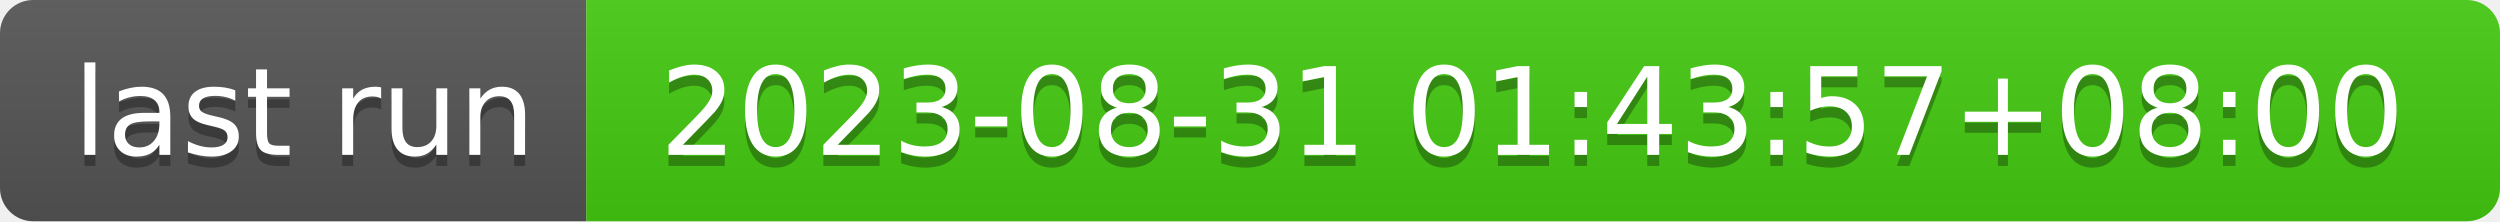
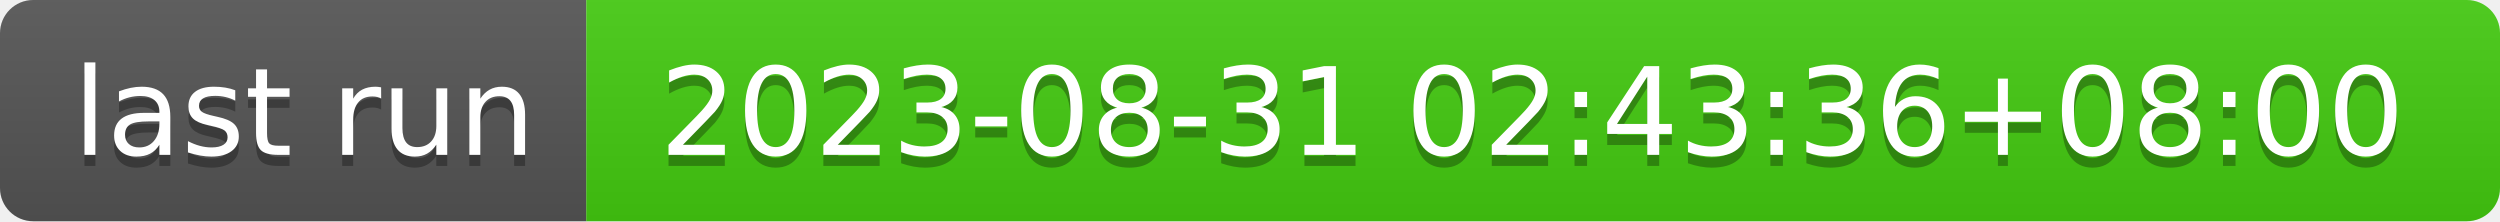
- <svg xmlns="http://www.w3.org/2000/svg" width="226" height="20" role="img" aria-label="last run: 2023-08-31 01:43:57+08:00">
+ <svg xmlns="http://www.w3.org/2000/svg" width="226" height="20" role="img" aria-label="last run: 2023-08-31 02:43:36+08:00">
  <linearGradient id="s" x2="0" y2="100%">
    <stop offset="0" stop-color="#bbb" stop-opacity=".1" />
    <stop offset="1" stop-opacity=".1" />
  </linearGradient>
  <clipPath id="r">
    <rect width="226" height="20" rx="3" fill="#fff" />
  </clipPath>
  <g clip-path="url(#r)">
    <rect width="53" height="20" fill="#555" />
    <rect x="53" width="173" height="20" fill="#4c1" />
    <rect width="226" height="20" fill="url(#s)" />
  </g>
  <g fill="#fff" text-anchor="middle" font-family="Verdana,Geneva,DejaVu Sans,sans-serif" text-rendering="geometricPrecision" font-size="110">
    <text aria-hidden="true" x="275" y="150" fill="#010101" fill-opacity=".3" transform="scale(.1)" textLength="430">last run</text>
    <text x="275" y="140" transform="scale(.1)" fill="#fff" textLength="430">last run</text>
-     <text aria-hidden="true" x="1385" y="150" fill="#010101" fill-opacity=".3" transform="scale(.1)" textLength="1630">2023-08-31 01:43:57+08:00</text>
-     <text x="1385" y="140" transform="scale(.1)" fill="#fff" textLength="1630">2023-08-31 01:43:57+08:00</text>
+     <text aria-hidden="true" x="1385" y="150" fill="#010101" fill-opacity=".3" transform="scale(.1)" textLength="1630">2023-08-31 02:43:36+08:00</text>
+     <text x="1385" y="140" transform="scale(.1)" fill="#fff" textLength="1630">2023-08-31 02:43:36+08:00</text>
  </g>
</svg>
